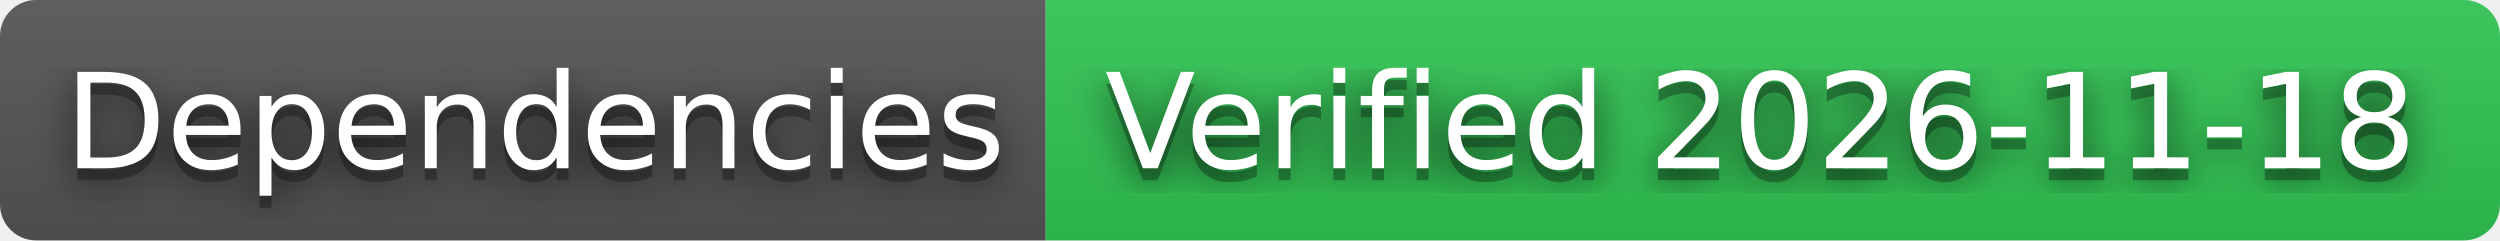
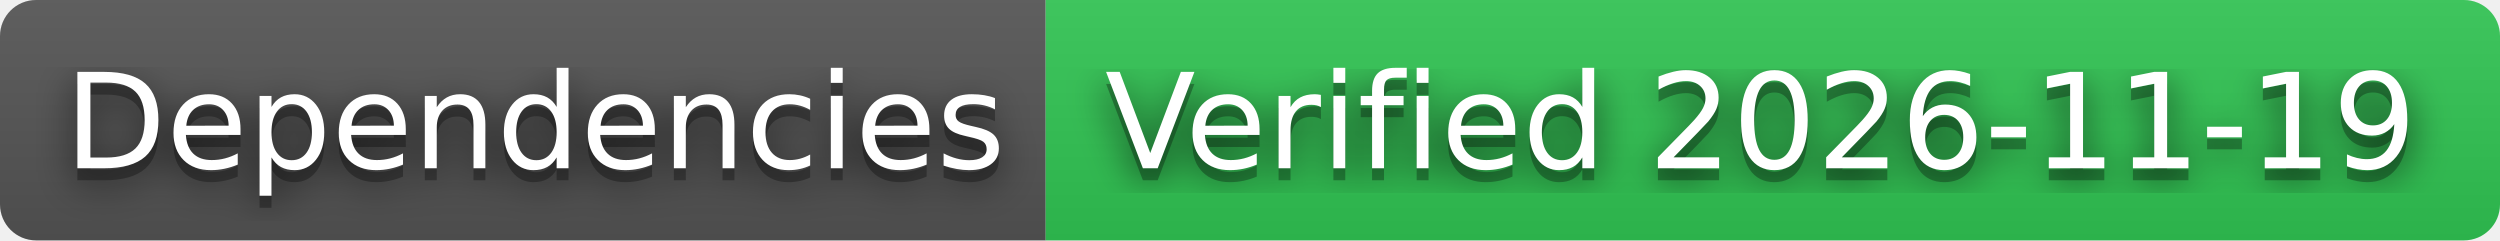
- <svg xmlns="http://www.w3.org/2000/svg" width="208" height="20" role="img" aria-label="Dependencies: Verified 2026-11-18">
+ <svg xmlns="http://www.w3.org/2000/svg" width="208" height="20" role="img" aria-label="Dependencies: Verified 2026-11-19">
  <filter id="blur">
    <feGaussianBlur stdDeviation="16" />
  </filter>
  <linearGradient id="s" x2="0" y2="100%">
    <stop offset="0" stop-color="#bbb" stop-opacity=".1" />
    <stop offset="1" stop-opacity=".1" />
  </linearGradient>
  <clipPath id="r">
    <rect width="208" height="20" rx="3" />
  </clipPath>
  <g clip-path="url(#r)">
    <rect width="87" height="20" fill="#555" />
    <rect x="87" width="121" height="20" fill="#31c653" />
    <rect width="208" height="20" fill="url(#s)" />
  </g>
  <g fill="#fff" text-anchor="middle" font-family="Verdana,Geneva,DejaVu Sans,sans-serif" text-rendering="geometricPrecision" font-size="110">
    <g transform="scale(.1)">
      <g aria-hidden="true" fill="#010101">
        <text x="445" y="150" fill-opacity=".8" filter="url(#blur)" textLength="770">Dependencies</text>
        <text x="445" y="150" fill-opacity=".3" textLength="770">Dependencies</text>
      </g>
      <text x="445" y="140" textLength="770">Dependencies</text>
    </g>
    <g transform="scale(.1)">
      <g aria-hidden="true" fill="#010101">
-         <text x="1465" y="150" fill-opacity=".8" filter="url(#blur)" textLength="1110">Verified 2026-11-18</text>
-         <text x="1465" y="150" fill-opacity=".3" textLength="1110">Verified 2026-11-18</text>
+         <text x="1465" y="150" fill-opacity=".8" filter="url(#blur)" textLength="1110">Verified 2026-11-19</text>
+         <text x="1465" y="150" fill-opacity=".3" textLength="1110">Verified 2026-11-19</text>
      </g>
-       <text x="1465" y="140" textLength="1110">Verified 2026-11-18</text>
+       <text x="1465" y="140" textLength="1110">Verified 2026-11-19</text>
    </g>
  </g>
</svg>
